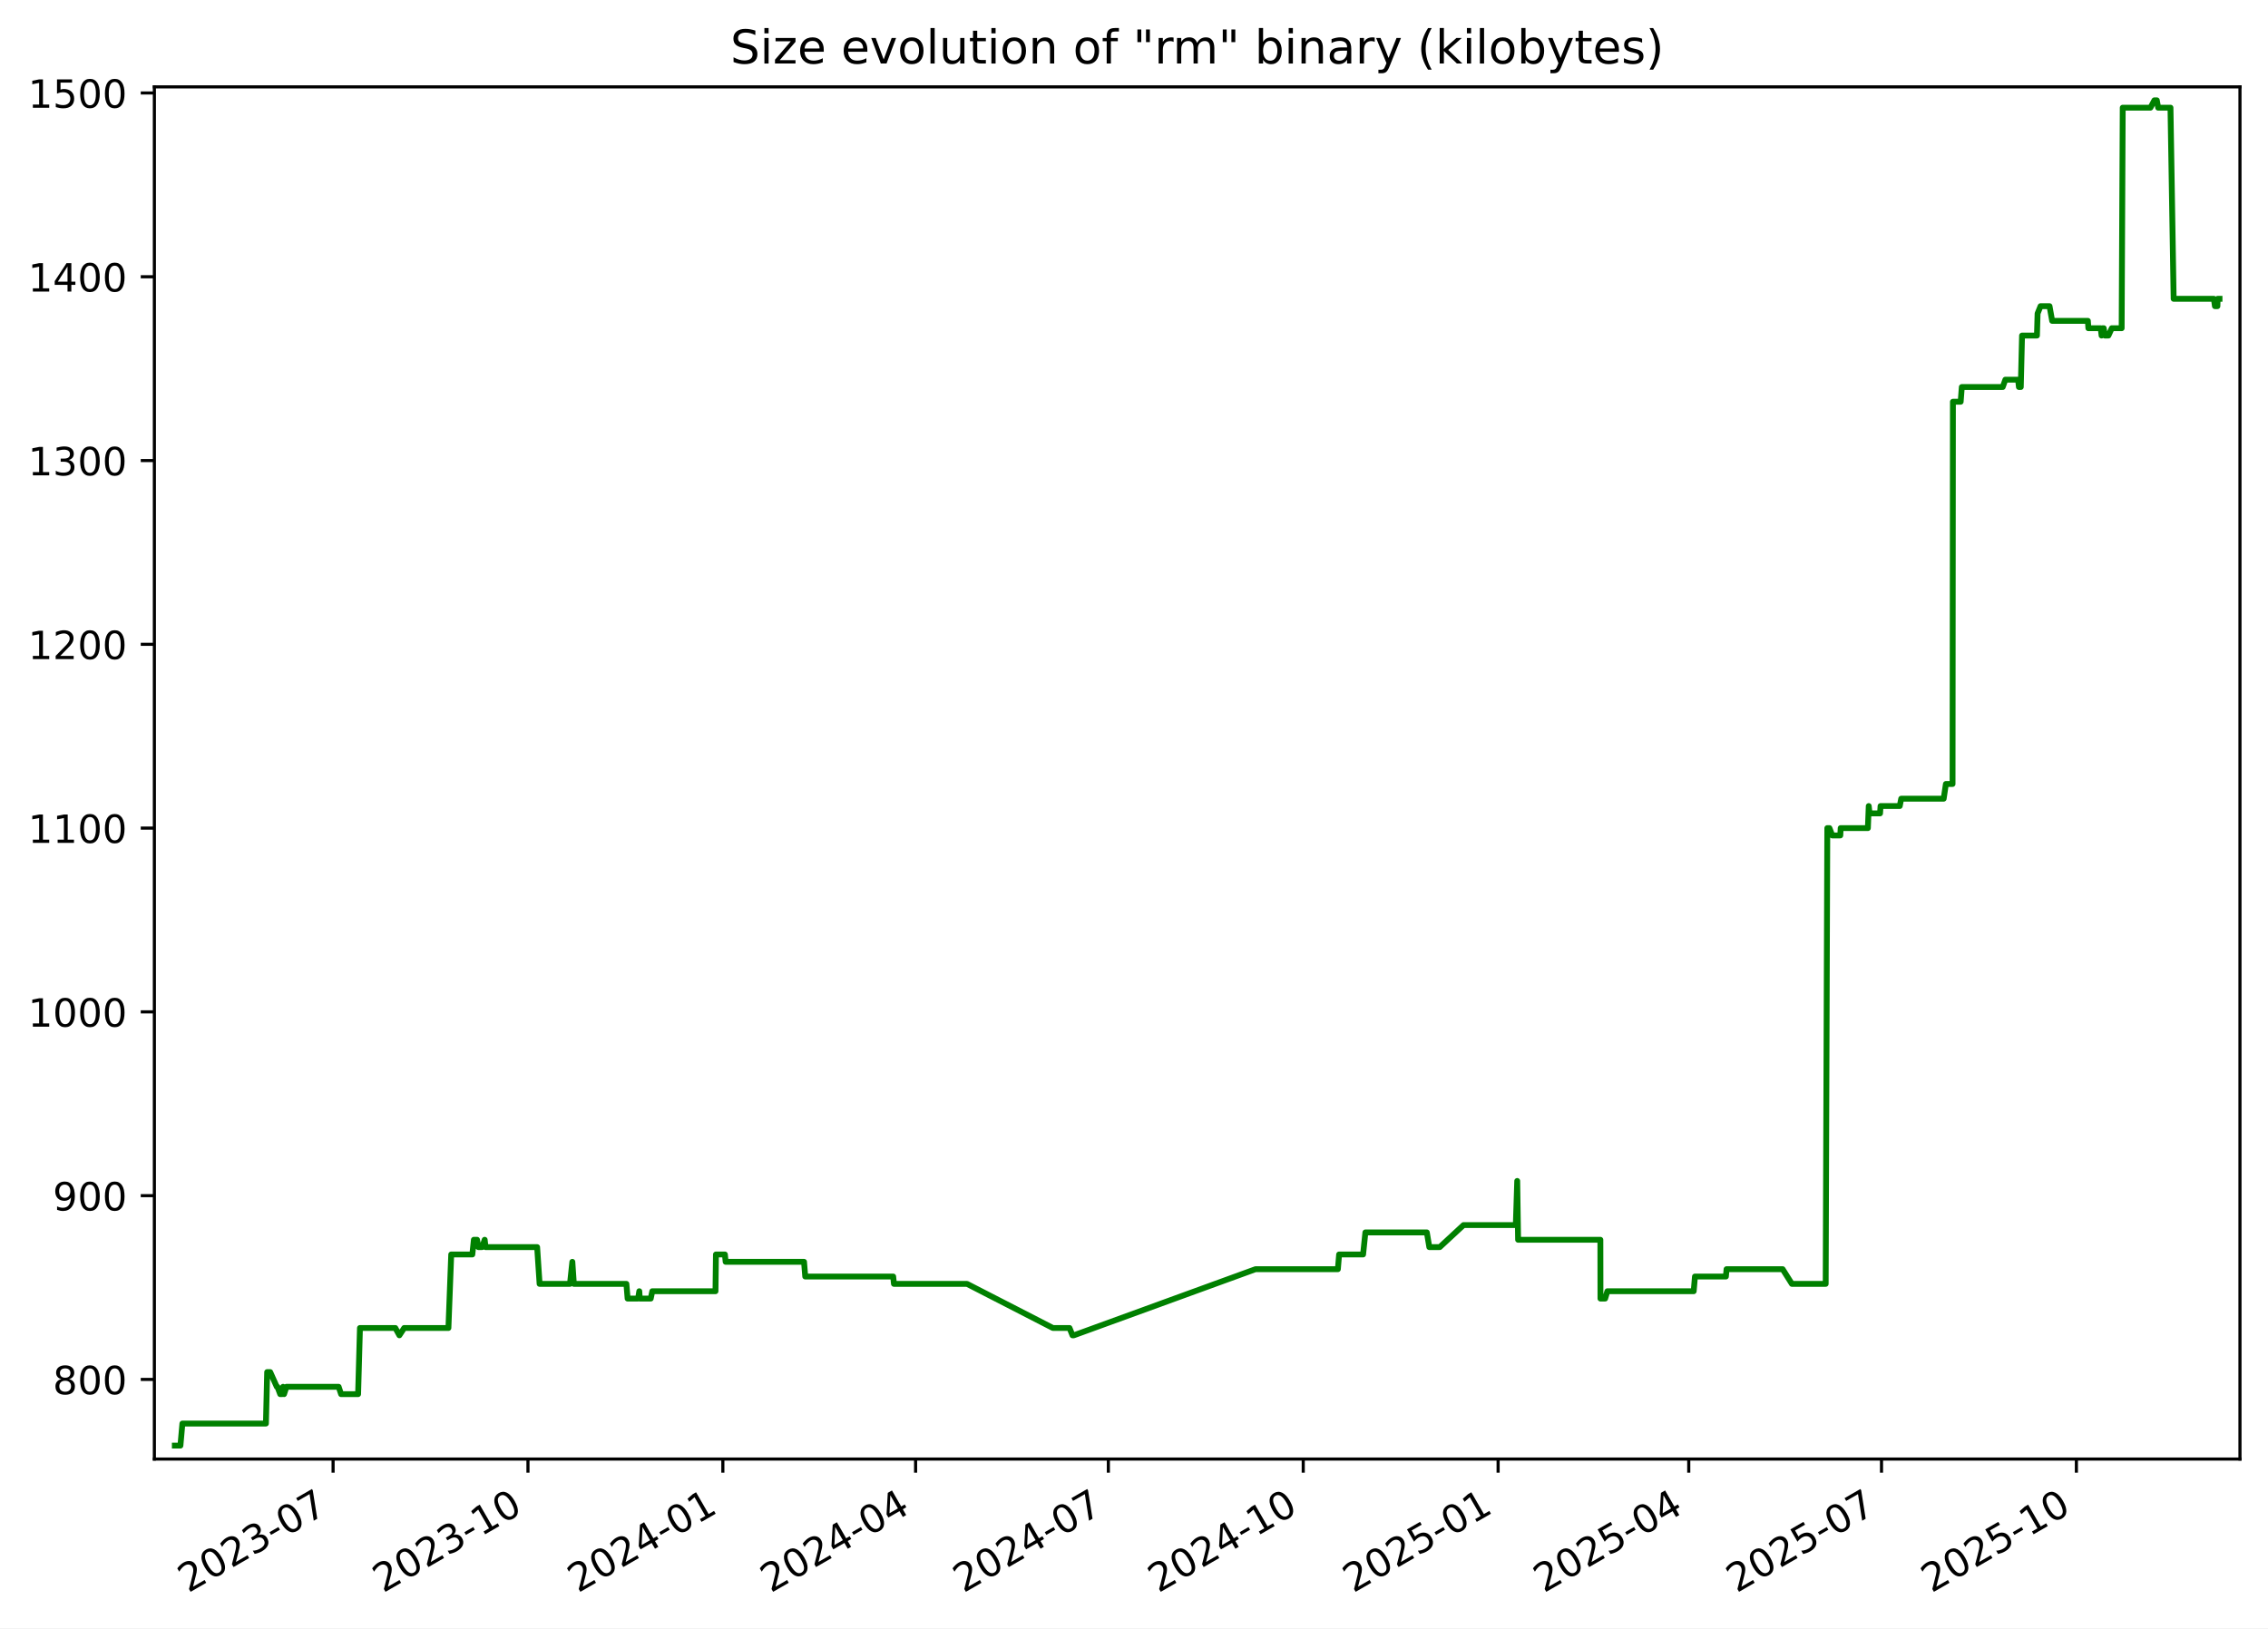
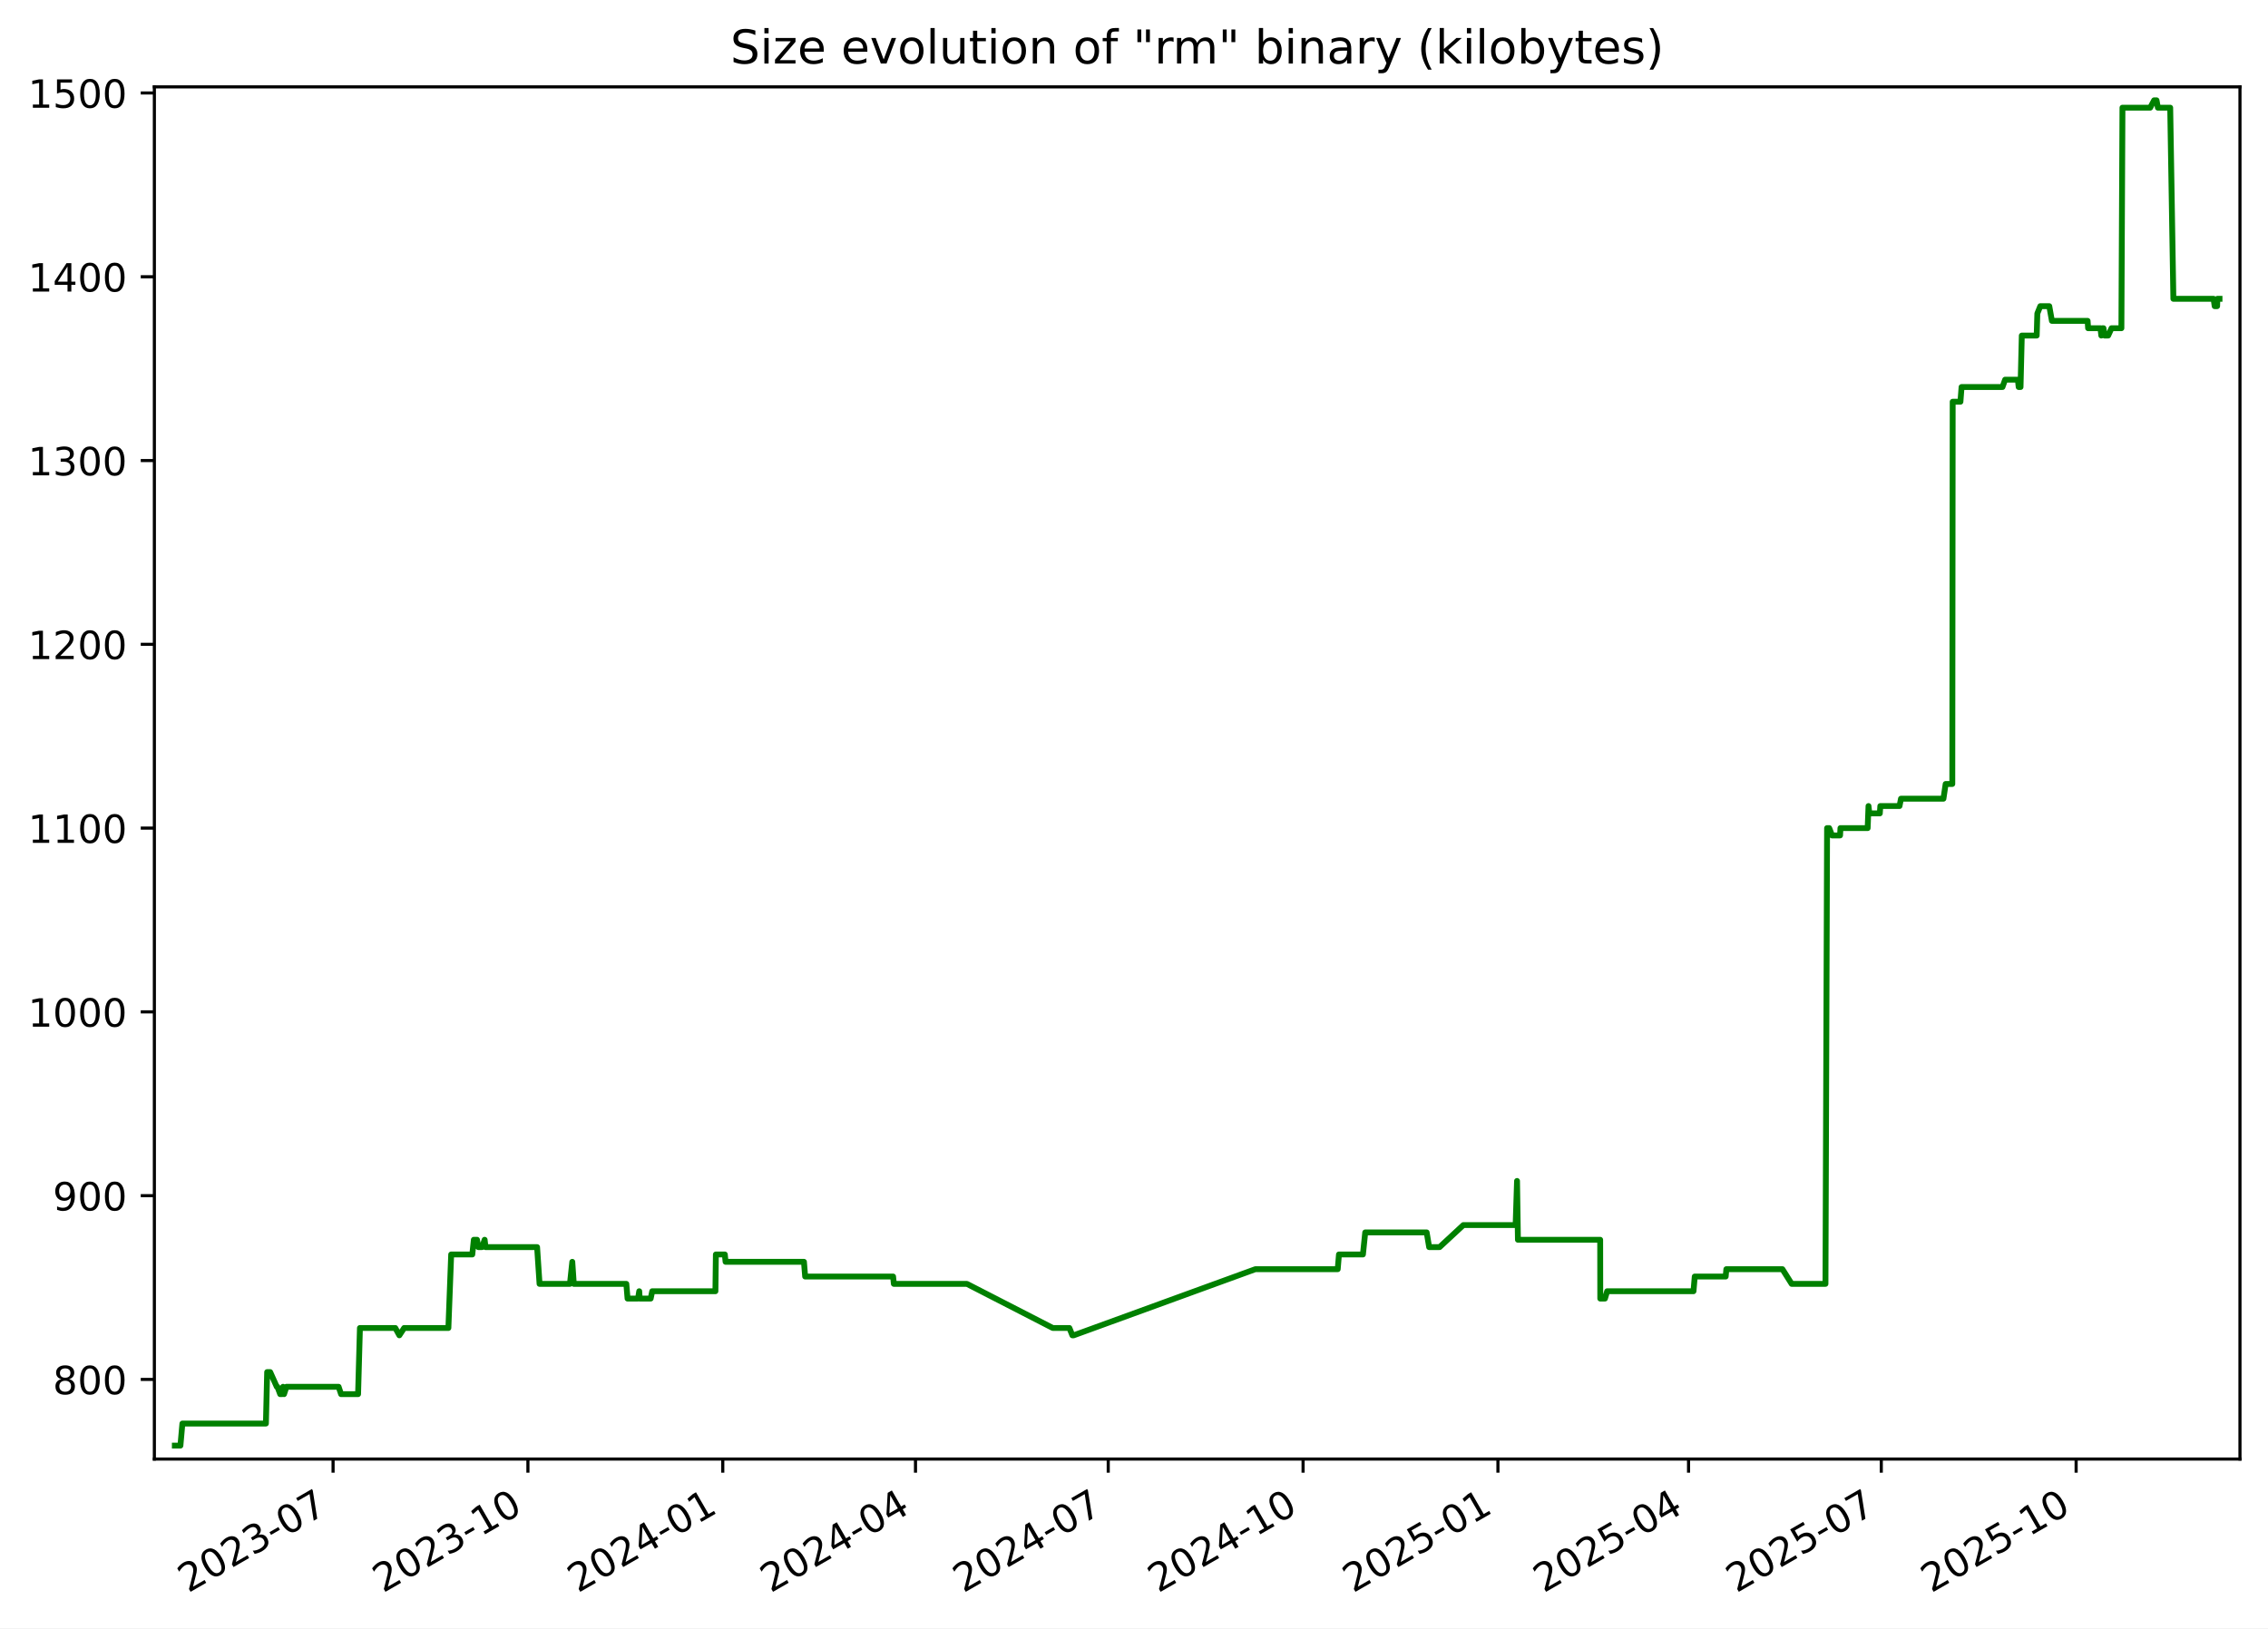
<svg xmlns="http://www.w3.org/2000/svg" xmlns:xlink="http://www.w3.org/1999/xlink" width="582.53pt" height="418.303pt" viewBox="0 0 582.53 418.303" version="1.1">
  <defs>
    <style type="text/css">*{stroke-linejoin: round; stroke-linecap: butt}</style>
  </defs>
  <g id="figure_1">
    <g id="patch_1">
      <path d="M -0 418.303  L 582.53 418.303  L 582.53 0  L -0 0  z " style="fill: #ffffff" />
    </g>
    <g id="axes_1">
      <g id="patch_2">
        <path d="M 39.65 374.83  L 575.33 374.83  L 575.33 22.318  L 39.65 22.318  z " style="fill: #ffffff" />
      </g>
      <g id="matplotlib.axis_1">
        <g id="xtick_1">
          <g id="line2d_1">
            <defs>
-               <path id="ma7aeedb7ee" d="M 0 0  L 0 3.5  " style="stroke: #000000; stroke-width: 0.8" />
+               <path id="m5ffab08454" d="M 0 0  L 0 3.5  " style="stroke: #000000; stroke-width: 0.8" />
            </defs>
            <g>
-               <use xlink:href="#ma7aeedb7ee" x="85.554" y="374.83" style="stroke: #000000; stroke-width: 0.8" />
+               <use xlink:href="#m5ffab08454" x="85.549" y="374.83" style="stroke: #000000; stroke-width: 0.8" />
            </g>
          </g>
          <g id="text_1">
-             <g transform="translate(48.3293 409.302) rotate(-30) scale(0.1 -0.1)">
+             <g transform="translate(48.32377 409.302) rotate(-30) scale(0.1 -0.1)">
              <defs>
                <path id="DejaVuSans-32" d="M 1228 531  L 3431 531  L 3431 0  L 469 0  L 469 531  Q 828 903 1448 1529  Q 2069 2156 2228 2338  Q 2531 2678 2651 2914  Q 2772 3150 2772 3378  Q 2772 3750 2511 3984  Q 2250 4219 1831 4219  Q 1534 4219 1204 4116  Q 875 4013 500 3803  L 500 4441  Q 881 4594 1212 4672  Q 1544 4750 1819 4750  Q 2544 4750 2975 4387  Q 3406 4025 3406 3419  Q 3406 3131 3298 2873  Q 3191 2616 2906 2266  Q 2828 2175 2409 1742  Q 1991 1309 1228 531  z " transform="scale(0.015625)" />
                <path id="DejaVuSans-30" d="M 2034 4250  Q 1547 4250 1301 3770  Q 1056 3291 1056 2328  Q 1056 1369 1301 889  Q 1547 409 2034 409  Q 2525 409 2770 889  Q 3016 1369 3016 2328  Q 3016 3291 2770 3770  Q 2525 4250 2034 4250  z M 2034 4750  Q 2819 4750 3233 4129  Q 3647 3509 3647 2328  Q 3647 1150 3233 529  Q 2819 -91 2034 -91  Q 1250 -91 836 529  Q 422 1150 422 2328  Q 422 3509 836 4129  Q 1250 4750 2034 4750  z " transform="scale(0.015625)" />
                <path id="DejaVuSans-33" d="M 2597 2516  Q 3050 2419 3304 2112  Q 3559 1806 3559 1356  Q 3559 666 3084 287  Q 2609 -91 1734 -91  Q 1441 -91 1130 -33  Q 819 25 488 141  L 488 750  Q 750 597 1062 519  Q 1375 441 1716 441  Q 2309 441 2620 675  Q 2931 909 2931 1356  Q 2931 1769 2642 2001  Q 2353 2234 1838 2234  L 1294 2234  L 1294 2753  L 1863 2753  Q 2328 2753 2575 2939  Q 2822 3125 2822 3475  Q 2822 3834 2567 4026  Q 2313 4219 1838 4219  Q 1578 4219 1281 4162  Q 984 4106 628 3988  L 628 4550  Q 988 4650 1302 4700  Q 1616 4750 1894 4750  Q 2613 4750 3031 4423  Q 3450 4097 3450 3541  Q 3450 3153 3228 2886  Q 3006 2619 2597 2516  z " transform="scale(0.015625)" />
                <path id="DejaVuSans-2d" d="M 313 2009  L 1997 2009  L 1997 1497  L 313 1497  L 313 2009  z " transform="scale(0.015625)" />
                <path id="DejaVuSans-37" d="M 525 4666  L 3525 4666  L 3525 4397  L 1831 0  L 1172 0  L 2766 4134  L 525 4134  L 525 4666  z " transform="scale(0.015625)" />
              </defs>
              <use xlink:href="#DejaVuSans-32" />
              <use xlink:href="#DejaVuSans-30" x="63.623" />
              <use xlink:href="#DejaVuSans-32" x="127.246" />
              <use xlink:href="#DejaVuSans-33" x="190.869" />
              <use xlink:href="#DejaVuSans-2d" x="254.492" />
              <use xlink:href="#DejaVuSans-30" x="290.576" />
              <use xlink:href="#DejaVuSans-37" x="354.199" />
            </g>
          </g>
        </g>
        <g id="xtick_2">
          <g id="line2d_2">
            <g>
-               <use xlink:href="#ma7aeedb7ee" x="135.607" y="374.83" style="stroke: #000000; stroke-width: 0.8" />
+               <use xlink:href="#m5ffab08454" x="135.595" y="374.83" style="stroke: #000000; stroke-width: 0.8" />
            </g>
          </g>
          <g id="text_2">
-             <g transform="translate(98.38266 409.302) rotate(-30) scale(0.1 -0.1)">
+             <g transform="translate(98.37034 409.302) rotate(-30) scale(0.1 -0.1)">
              <defs>
                <path id="DejaVuSans-31" d="M 794 531  L 1825 531  L 1825 4091  L 703 3866  L 703 4441  L 1819 4666  L 2450 4666  L 2450 531  L 3481 531  L 3481 0  L 794 0  L 794 531  z " transform="scale(0.015625)" />
              </defs>
              <use xlink:href="#DejaVuSans-32" />
              <use xlink:href="#DejaVuSans-30" x="63.623" />
              <use xlink:href="#DejaVuSans-32" x="127.246" />
              <use xlink:href="#DejaVuSans-33" x="190.869" />
              <use xlink:href="#DejaVuSans-2d" x="254.492" />
              <use xlink:href="#DejaVuSans-31" x="290.576" />
              <use xlink:href="#DejaVuSans-30" x="354.199" />
            </g>
          </g>
        </g>
        <g id="xtick_3">
          <g id="line2d_3">
            <g>
-               <use xlink:href="#ma7aeedb7ee" x="185.661" y="374.83" style="stroke: #000000; stroke-width: 0.8" />
+               <use xlink:href="#m5ffab08454" x="185.642" y="374.83" style="stroke: #000000; stroke-width: 0.8" />
            </g>
          </g>
          <g id="text_3">
-             <g transform="translate(148.436 409.302) rotate(-30) scale(0.1 -0.1)">
+             <g transform="translate(148.4169 409.302) rotate(-30) scale(0.1 -0.1)">
              <defs>
                <path id="DejaVuSans-34" d="M 2419 4116  L 825 1625  L 2419 1625  L 2419 4116  z M 2253 4666  L 3047 4666  L 3047 1625  L 3713 1625  L 3713 1100  L 3047 1100  L 3047 0  L 2419 0  L 2419 1100  L 313 1100  L 313 1709  L 2253 4666  z " transform="scale(0.015625)" />
              </defs>
              <use xlink:href="#DejaVuSans-32" />
              <use xlink:href="#DejaVuSans-30" x="63.623" />
              <use xlink:href="#DejaVuSans-32" x="127.246" />
              <use xlink:href="#DejaVuSans-34" x="190.869" />
              <use xlink:href="#DejaVuSans-2d" x="254.492" />
              <use xlink:href="#DejaVuSans-30" x="290.576" />
              <use xlink:href="#DejaVuSans-31" x="354.199" />
            </g>
          </g>
        </g>
        <g id="xtick_4">
          <g id="line2d_4">
            <g>
-               <use xlink:href="#ma7aeedb7ee" x="235.17" y="374.83" style="stroke: #000000; stroke-width: 0.8" />
+               <use xlink:href="#m5ffab08454" x="235.144" y="374.83" style="stroke: #000000; stroke-width: 0.8" />
            </g>
          </g>
          <g id="text_4">
-             <g transform="translate(197.9453 409.302) rotate(-30) scale(0.1 -0.1)">
+             <g transform="translate(197.9195 409.302) rotate(-30) scale(0.1 -0.1)">
              <use xlink:href="#DejaVuSans-32" />
              <use xlink:href="#DejaVuSans-30" x="63.623" />
              <use xlink:href="#DejaVuSans-32" x="127.246" />
              <use xlink:href="#DejaVuSans-34" x="190.869" />
              <use xlink:href="#DejaVuSans-2d" x="254.492" />
              <use xlink:href="#DejaVuSans-30" x="290.576" />
              <use xlink:href="#DejaVuSans-34" x="354.199" />
            </g>
          </g>
        </g>
        <g id="xtick_5">
          <g id="line2d_5">
            <g>
-               <use xlink:href="#ma7aeedb7ee" x="284.679" y="374.83" style="stroke: #000000; stroke-width: 0.8" />
+               <use xlink:href="#m5ffab08454" x="284.647" y="374.83" style="stroke: #000000; stroke-width: 0.8" />
            </g>
          </g>
          <g id="text_5">
-             <g transform="translate(247.4546 409.302) rotate(-30) scale(0.1 -0.1)">
+             <g transform="translate(247.4221 409.302) rotate(-30) scale(0.1 -0.1)">
              <use xlink:href="#DejaVuSans-32" />
              <use xlink:href="#DejaVuSans-30" x="63.623" />
              <use xlink:href="#DejaVuSans-32" x="127.246" />
              <use xlink:href="#DejaVuSans-34" x="190.869" />
              <use xlink:href="#DejaVuSans-2d" x="254.492" />
              <use xlink:href="#DejaVuSans-30" x="290.576" />
              <use xlink:href="#DejaVuSans-37" x="354.199" />
            </g>
          </g>
        </g>
        <g id="xtick_6">
          <g id="line2d_6">
            <g>
-               <use xlink:href="#ma7aeedb7ee" x="334.733" y="374.83" style="stroke: #000000; stroke-width: 0.8" />
+               <use xlink:href="#m5ffab08454" x="334.693" y="374.83" style="stroke: #000000; stroke-width: 0.8" />
            </g>
          </g>
          <g id="text_6">
-             <g transform="translate(297.508 409.302) rotate(-30) scale(0.1 -0.1)">
+             <g transform="translate(297.4686 409.302) rotate(-30) scale(0.1 -0.1)">
              <use xlink:href="#DejaVuSans-32" />
              <use xlink:href="#DejaVuSans-30" x="63.623" />
              <use xlink:href="#DejaVuSans-32" x="127.246" />
              <use xlink:href="#DejaVuSans-34" x="190.869" />
              <use xlink:href="#DejaVuSans-2d" x="254.492" />
              <use xlink:href="#DejaVuSans-31" x="290.576" />
              <use xlink:href="#DejaVuSans-30" x="354.199" />
            </g>
          </g>
        </g>
        <g id="xtick_7">
          <g id="line2d_7">
            <g>
-               <use xlink:href="#ma7aeedb7ee" x="384.786" y="374.83" style="stroke: #000000; stroke-width: 0.8" />
+               <use xlink:href="#m5ffab08454" x="384.74" y="374.83" style="stroke: #000000; stroke-width: 0.8" />
            </g>
          </g>
          <g id="text_7">
-             <g transform="translate(347.5614 409.302) rotate(-30) scale(0.1 -0.1)">
+             <g transform="translate(347.5152 409.302) rotate(-30) scale(0.1 -0.1)">
              <defs>
                <path id="DejaVuSans-35" d="M 691 4666  L 3169 4666  L 3169 4134  L 1269 4134  L 1269 2991  Q 1406 3038 1543 3061  Q 1681 3084 1819 3084  Q 2600 3084 3056 2656  Q 3513 2228 3513 1497  Q 3513 744 3044 326  Q 2575 -91 1722 -91  Q 1428 -91 1123 -41  Q 819 9 494 109  L 494 744  Q 775 591 1075 516  Q 1375 441 1709 441  Q 2250 441 2565 725  Q 2881 1009 2881 1497  Q 2881 1984 2565 2268  Q 2250 2553 1709 2553  Q 1456 2553 1204 2497  Q 953 2441 691 2322  L 691 4666  z " transform="scale(0.015625)" />
              </defs>
              <use xlink:href="#DejaVuSans-32" />
              <use xlink:href="#DejaVuSans-30" x="63.623" />
              <use xlink:href="#DejaVuSans-32" x="127.246" />
              <use xlink:href="#DejaVuSans-35" x="190.869" />
              <use xlink:href="#DejaVuSans-2d" x="254.492" />
              <use xlink:href="#DejaVuSans-30" x="290.576" />
              <use xlink:href="#DejaVuSans-31" x="354.199" />
            </g>
          </g>
        </g>
        <g id="xtick_8">
          <g id="line2d_8">
            <g>
-               <use xlink:href="#ma7aeedb7ee" x="433.751" y="374.83" style="stroke: #000000; stroke-width: 0.8" />
+               <use xlink:href="#m5ffab08454" x="433.699" y="374.83" style="stroke: #000000; stroke-width: 0.8" />
            </g>
          </g>
          <g id="text_8">
-             <g transform="translate(396.5266 409.302) rotate(-30) scale(0.1 -0.1)">
+             <g transform="translate(396.4738 409.302) rotate(-30) scale(0.1 -0.1)">
              <use xlink:href="#DejaVuSans-32" />
              <use xlink:href="#DejaVuSans-30" x="63.623" />
              <use xlink:href="#DejaVuSans-32" x="127.246" />
              <use xlink:href="#DejaVuSans-35" x="190.869" />
              <use xlink:href="#DejaVuSans-2d" x="254.492" />
              <use xlink:href="#DejaVuSans-30" x="290.576" />
              <use xlink:href="#DejaVuSans-34" x="354.199" />
            </g>
          </g>
        </g>
        <g id="xtick_9">
          <g id="line2d_9">
            <g>
-               <use xlink:href="#ma7aeedb7ee" x="483.261" y="374.83" style="stroke: #000000; stroke-width: 0.8" />
+               <use xlink:href="#m5ffab08454" x="483.201" y="374.83" style="stroke: #000000; stroke-width: 0.8" />
            </g>
          </g>
          <g id="text_9">
-             <g transform="translate(446.0359 409.302) rotate(-30) scale(0.1 -0.1)">
+             <g transform="translate(445.9764 409.302) rotate(-30) scale(0.1 -0.1)">
              <use xlink:href="#DejaVuSans-32" />
              <use xlink:href="#DejaVuSans-30" x="63.623" />
              <use xlink:href="#DejaVuSans-32" x="127.246" />
              <use xlink:href="#DejaVuSans-35" x="190.869" />
              <use xlink:href="#DejaVuSans-2d" x="254.492" />
              <use xlink:href="#DejaVuSans-30" x="290.576" />
              <use xlink:href="#DejaVuSans-37" x="354.199" />
            </g>
          </g>
        </g>
        <g id="xtick_10">
          <g id="line2d_10">
            <g>
-               <use xlink:href="#ma7aeedb7ee" x="533.314" y="374.83" style="stroke: #000000; stroke-width: 0.8" />
+               <use xlink:href="#m5ffab08454" x="533.248" y="374.83" style="stroke: #000000; stroke-width: 0.8" />
            </g>
          </g>
          <g id="text_10">
-             <g transform="translate(496.0893 409.302) rotate(-30) scale(0.1 -0.1)">
+             <g transform="translate(496.023 409.302) rotate(-30) scale(0.1 -0.1)">
              <use xlink:href="#DejaVuSans-32" />
              <use xlink:href="#DejaVuSans-30" x="63.623" />
              <use xlink:href="#DejaVuSans-32" x="127.246" />
              <use xlink:href="#DejaVuSans-35" x="190.869" />
              <use xlink:href="#DejaVuSans-2d" x="254.492" />
              <use xlink:href="#DejaVuSans-31" x="290.576" />
              <use xlink:href="#DejaVuSans-30" x="354.199" />
            </g>
          </g>
        </g>
      </g>
      <g id="matplotlib.axis_2">
        <g id="ytick_1">
          <g id="line2d_11">
            <defs>
-               <path id="m1d6349fa4c" d="M 0 0  L -3.5 0  " style="stroke: #000000; stroke-width: 0.8" />
+               <path id="mc781e8002e" d="M 0 0  L -3.5 0  " style="stroke: #000000; stroke-width: 0.8" />
            </defs>
            <g>
-               <use xlink:href="#m1d6349fa4c" x="39.65" y="354.377" style="stroke: #000000; stroke-width: 0.8" />
+               <use xlink:href="#mc781e8002e" x="39.65" y="354.377" style="stroke: #000000; stroke-width: 0.8" />
            </g>
          </g>
          <g id="text_11">
            <g transform="translate(13.5625 358.1766) scale(0.1 -0.1)">
              <defs>
                <path id="DejaVuSans-38" d="M 2034 2216  Q 1584 2216 1326 1975  Q 1069 1734 1069 1313  Q 1069 891 1326 650  Q 1584 409 2034 409  Q 2484 409 2743 651  Q 3003 894 3003 1313  Q 3003 1734 2745 1975  Q 2488 2216 2034 2216  z M 1403 2484  Q 997 2584 770 2862  Q 544 3141 544 3541  Q 544 4100 942 4425  Q 1341 4750 2034 4750  Q 2731 4750 3128 4425  Q 3525 4100 3525 3541  Q 3525 3141 3298 2862  Q 3072 2584 2669 2484  Q 3125 2378 3379 2068  Q 3634 1759 3634 1313  Q 3634 634 3220 271  Q 2806 -91 2034 -91  Q 1263 -91 848 271  Q 434 634 434 1313  Q 434 1759 690 2068  Q 947 2378 1403 2484  z M 1172 3481  Q 1172 3119 1398 2916  Q 1625 2713 2034 2713  Q 2441 2713 2670 2916  Q 2900 3119 2900 3481  Q 2900 3844 2670 4047  Q 2441 4250 2034 4250  Q 1625 4250 1398 4047  Q 1172 3844 1172 3481  z " transform="scale(0.015625)" />
              </defs>
              <use xlink:href="#DejaVuSans-38" />
              <use xlink:href="#DejaVuSans-30" x="63.623" />
              <use xlink:href="#DejaVuSans-30" x="127.246" />
            </g>
          </g>
        </g>
        <g id="ytick_2">
          <g id="line2d_12">
            <g>
-               <use xlink:href="#m1d6349fa4c" x="39.65" y="307.164" style="stroke: #000000; stroke-width: 0.8" />
+               <use xlink:href="#mc781e8002e" x="39.65" y="307.164" style="stroke: #000000; stroke-width: 0.8" />
            </g>
          </g>
          <g id="text_12">
            <g transform="translate(13.5625 310.9635) scale(0.1 -0.1)">
              <defs>
                <path id="DejaVuSans-39" d="M 703 97  L 703 672  Q 941 559 1184 500  Q 1428 441 1663 441  Q 2288 441 2617 861  Q 2947 1281 2994 2138  Q 2813 1869 2534 1725  Q 2256 1581 1919 1581  Q 1219 1581 811 2004  Q 403 2428 403 3163  Q 403 3881 828 4315  Q 1253 4750 1959 4750  Q 2769 4750 3195 4129  Q 3622 3509 3622 2328  Q 3622 1225 3098 567  Q 2575 -91 1691 -91  Q 1453 -91 1209 -44  Q 966 3 703 97  z M 1959 2075  Q 2384 2075 2632 2365  Q 2881 2656 2881 3163  Q 2881 3666 2632 3958  Q 2384 4250 1959 4250  Q 1534 4250 1286 3958  Q 1038 3666 1038 3163  Q 1038 2656 1286 2365  Q 1534 2075 1959 2075  z " transform="scale(0.015625)" />
              </defs>
              <use xlink:href="#DejaVuSans-39" />
              <use xlink:href="#DejaVuSans-30" x="63.623" />
              <use xlink:href="#DejaVuSans-30" x="127.246" />
            </g>
          </g>
        </g>
        <g id="ytick_3">
          <g id="line2d_13">
            <g>
-               <use xlink:href="#m1d6349fa4c" x="39.65" y="259.951" style="stroke: #000000; stroke-width: 0.8" />
+               <use xlink:href="#mc781e8002e" x="39.65" y="259.951" style="stroke: #000000; stroke-width: 0.8" />
            </g>
          </g>
          <g id="text_13">
            <g transform="translate(7.2 263.7504) scale(0.1 -0.1)">
              <use xlink:href="#DejaVuSans-31" />
              <use xlink:href="#DejaVuSans-30" x="63.623" />
              <use xlink:href="#DejaVuSans-30" x="127.246" />
              <use xlink:href="#DejaVuSans-30" x="190.869" />
            </g>
          </g>
        </g>
        <g id="ytick_4">
          <g id="line2d_14">
            <g>
-               <use xlink:href="#m1d6349fa4c" x="39.65" y="212.738" style="stroke: #000000; stroke-width: 0.8" />
+               <use xlink:href="#mc781e8002e" x="39.65" y="212.738" style="stroke: #000000; stroke-width: 0.8" />
            </g>
          </g>
          <g id="text_14">
            <g transform="translate(7.2 216.5373) scale(0.1 -0.1)">
              <use xlink:href="#DejaVuSans-31" />
              <use xlink:href="#DejaVuSans-31" x="63.623" />
              <use xlink:href="#DejaVuSans-30" x="127.246" />
              <use xlink:href="#DejaVuSans-30" x="190.869" />
            </g>
          </g>
        </g>
        <g id="ytick_5">
          <g id="line2d_15">
            <g>
-               <use xlink:href="#m1d6349fa4c" x="39.65" y="165.525" style="stroke: #000000; stroke-width: 0.8" />
+               <use xlink:href="#mc781e8002e" x="39.65" y="165.525" style="stroke: #000000; stroke-width: 0.8" />
            </g>
          </g>
          <g id="text_15">
            <g transform="translate(7.2 169.3242) scale(0.1 -0.1)">
              <use xlink:href="#DejaVuSans-31" />
              <use xlink:href="#DejaVuSans-32" x="63.623" />
              <use xlink:href="#DejaVuSans-30" x="127.246" />
              <use xlink:href="#DejaVuSans-30" x="190.869" />
            </g>
          </g>
        </g>
        <g id="ytick_6">
          <g id="line2d_16">
            <g>
-               <use xlink:href="#m1d6349fa4c" x="39.65" y="118.312" style="stroke: #000000; stroke-width: 0.8" />
+               <use xlink:href="#mc781e8002e" x="39.65" y="118.312" style="stroke: #000000; stroke-width: 0.8" />
            </g>
          </g>
          <g id="text_16">
            <g transform="translate(7.2 122.111) scale(0.1 -0.1)">
              <use xlink:href="#DejaVuSans-31" />
              <use xlink:href="#DejaVuSans-33" x="63.623" />
              <use xlink:href="#DejaVuSans-30" x="127.246" />
              <use xlink:href="#DejaVuSans-30" x="190.869" />
            </g>
          </g>
        </g>
        <g id="ytick_7">
          <g id="line2d_17">
            <g>
-               <use xlink:href="#m1d6349fa4c" x="39.65" y="71.099" style="stroke: #000000; stroke-width: 0.8" />
+               <use xlink:href="#mc781e8002e" x="39.65" y="71.099" style="stroke: #000000; stroke-width: 0.8" />
            </g>
          </g>
          <g id="text_17">
            <g transform="translate(7.2 74.89793) scale(0.1 -0.1)">
              <use xlink:href="#DejaVuSans-31" />
              <use xlink:href="#DejaVuSans-34" x="63.623" />
              <use xlink:href="#DejaVuSans-30" x="127.246" />
              <use xlink:href="#DejaVuSans-30" x="190.869" />
            </g>
          </g>
        </g>
        <g id="ytick_8">
          <g id="line2d_18">
            <g>
-               <use xlink:href="#m1d6349fa4c" x="39.65" y="23.886" style="stroke: #000000; stroke-width: 0.8" />
+               <use xlink:href="#mc781e8002e" x="39.65" y="23.886" style="stroke: #000000; stroke-width: 0.8" />
            </g>
          </g>
          <g id="text_18">
            <g transform="translate(7.2 27.68482) scale(0.1 -0.1)">
              <use xlink:href="#DejaVuSans-31" />
              <use xlink:href="#DejaVuSans-35" x="63.623" />
              <use xlink:href="#DejaVuSans-30" x="127.246" />
              <use xlink:href="#DejaVuSans-30" x="190.869" />
            </g>
          </g>
        </g>
      </g>
      <g id="line2d_19">
-         <path d="M 44.902 371.374  L 46.342 371.374  L 46.846 365.709  L 68.304 365.709  L 68.622 352.489  L 69.4 352.489  L 71.095 356.266  L 71.262 356.266  L 71.969 358.154  L 72.453 358.154  L 72.708 356.266  L 72.957 358.154  L 73.573 356.266  L 86.98 356.266  L 87.611 358.154  L 91.979 358.154  L 92.453 341.158  L 101.538 341.158  L 102.581 343.046  L 103.815 341.158  L 115.177 341.158  L 115.894 322.272  L 121.315 322.272  L 121.715 318.495  L 122.531 318.495  L 122.871 320.384  L 123.824 320.384  L 124.49 318.495  L 124.714 320.384  L 137.963 320.384  L 138.594 329.827  L 146.402 329.827  L 147.005 324.161  L 147.392 329.827  L 160.889 329.827  L 161.2 333.604  L 163.894 333.604  L 164.2 331.715  L 164.32 333.604  L 167.141 333.604  L 167.537 331.715  L 183.773 331.715  L 183.89 322.272  L 186.191 322.272  L 186.38 324.161  L 206.517 324.161  L 206.823 327.938  L 229.414 327.938  L 229.607 329.827  L 248.38 329.827  L 270.431 341.158  L 274.699 341.158  L 275.465 343.046  L 275.797 343.046  L 322.483 326.05  L 343.632 326.05  L 343.948 322.272  L 350.107 322.272  L 350.695 316.607  L 366.48 316.607  L 367.118 320.384  L 369.797 320.384  L 375.908 314.718  L 389.332 314.718  L 389.695 303.387  L 389.923 318.495  L 411.052 318.495  L 411.074 333.604  L 412.276 333.604  L 412.848 331.715  L 435.024 331.715  L 435.344 327.938  L 443.295 327.938  L 443.461 326.05  L 457.866 326.05  L 460.243 329.827  L 468.925 329.827  L 469.338 212.738  L 469.888 212.738  L 470.614 214.627  L 472.673 214.627  L 472.772 212.738  L 479.763 212.738  L 479.982 207.072  L 480.192 208.961  L 482.887 208.961  L 483.014 207.072  L 487.946 207.072  L 488.32 205.184  L 499.232 205.184  L 499.795 201.407  L 501.507 201.407  L 501.604 103.204  L 503.596 103.204  L 503.883 99.427  L 514.394 99.427  L 515.073 97.538  L 518.349 97.538  L 518.555 99.427  L 519.034 99.427  L 519.357 86.207  L 523.185 86.207  L 523.349 80.541  L 524.109 78.653  L 526.418 78.653  L 527.093 82.43  L 536.267 82.43  L 536.394 84.318  L 539.565 84.318  L 539.785 86.207  L 540.06 84.318  L 540.343 84.318  L 540.631 86.207  L 541.541 86.207  L 542.409 84.318  L 544.943 84.318  L 545.217 27.663  L 552.337 27.663  L 553.348 25.774  L 553.975 25.774  L 554.316 27.663  L 557.483 27.663  L 558.297 76.764  L 568.631 76.764  L 568.9 78.653  L 569.536 78.653  L 569.592 76.764  L 570.078 76.764  L 570.078 76.764  " clip-path="url(#pa1981966db)" style="fill: none; stroke: #008000; stroke-width: 1.5; stroke-linecap: square" />
+         <path d="M 44.902 371.374  L 46.342 371.374  L 46.846 365.709  L 68.3 365.709  L 68.619 352.489  L 69.396 352.489  L 71.092 356.266  L 71.258 356.266  L 71.965 358.154  L 72.449 358.154  L 72.704 356.266  L 72.953 358.154  L 73.569 356.266  L 86.974 356.266  L 87.605 358.154  L 91.973 358.154  L 92.447 341.158  L 101.53 341.158  L 102.573 343.046  L 103.807 341.158  L 115.168 341.158  L 115.884 322.272  L 121.305 322.272  L 121.704 318.495  L 122.521 318.495  L 122.861 320.384  L 123.813 320.384  L 124.479 318.495  L 124.703 320.384  L 137.951 320.384  L 138.582 329.827  L 146.388 329.827  L 146.991 324.161  L 147.378 329.827  L 160.873 329.827  L 161.185 333.604  L 163.878 333.604  L 164.184 331.715  L 164.304 333.604  L 167.125 333.604  L 167.52 331.715  L 183.754 331.715  L 183.871 322.272  L 186.172 322.272  L 186.36 324.161  L 206.496 324.161  L 206.801 327.938  L 229.389 327.938  L 229.582 329.827  L 248.353 329.827  L 270.401 341.158  L 274.668 341.158  L 275.434 343.046  L 275.765 343.046  L 322.446 326.05  L 343.591 326.05  L 343.908 322.272  L 350.066 322.272  L 350.654 316.607  L 366.436 316.607  L 367.075 320.384  L 369.753 320.384  L 375.863 314.718  L 389.285 314.718  L 389.648 303.387  L 389.876 318.495  L 411.002 318.495  L 411.024 333.604  L 412.227 333.604  L 412.798 331.715  L 434.971 331.715  L 435.291 327.938  L 443.241 327.938  L 443.407 326.05  L 457.81 326.05  L 460.187 329.827  L 468.868 329.827  L 469.281 212.738  L 469.83 212.738  L 470.556 214.627  L 472.615 214.627  L 472.714 212.738  L 479.704 212.738  L 479.923 207.072  L 480.133 208.961  L 482.827 208.961  L 482.955 207.072  L 487.886 207.072  L 488.26 205.184  L 499.17 205.184  L 499.733 201.407  L 501.445 201.407  L 501.542 103.204  L 503.534 103.204  L 503.821 99.427  L 514.33 99.427  L 515.009 97.538  L 518.284 97.538  L 518.49 99.427  L 518.969 99.427  L 519.293 86.207  L 523.12 86.207  L 523.284 80.541  L 524.044 78.653  L 526.352 78.653  L 527.027 82.43  L 536.2 82.43  L 536.327 84.318  L 539.498 84.318  L 539.717 86.207  L 539.992 84.318  L 540.275 84.318  L 540.564 86.207  L 541.474 86.207  L 542.341 84.318  L 544.876 84.318  L 545.149 27.663  L 552.268 27.663  L 553.279 25.774  L 553.905 25.774  L 554.247 27.663  L 557.413 27.663  L 558.227 76.764  L 568.56 76.764  L 568.829 78.653  L 569.465 78.653  L 569.521 76.764  L 570.078 76.764  L 570.078 76.764  " clip-path="url(#pcf485b93fb)" style="fill: none; stroke: #008000; stroke-width: 1.5; stroke-linecap: square" />
      </g>
      <g id="patch_3">
        <path d="M 39.65 374.83  L 39.65 22.318  " style="fill: none; stroke: #000000; stroke-width: 0.8; stroke-linejoin: miter; stroke-linecap: square" />
      </g>
      <g id="patch_4">
        <path d="M 575.33 374.83  L 575.33 22.318  " style="fill: none; stroke: #000000; stroke-width: 0.8; stroke-linejoin: miter; stroke-linecap: square" />
      </g>
      <g id="patch_5">
        <path d="M 39.65 374.83  L 575.33 374.83  " style="fill: none; stroke: #000000; stroke-width: 0.8; stroke-linejoin: miter; stroke-linecap: square" />
      </g>
      <g id="patch_6">
        <path d="M 39.65 22.318  L 575.33 22.318  " style="fill: none; stroke: #000000; stroke-width: 0.8; stroke-linejoin: miter; stroke-linecap: square" />
      </g>
      <g id="text_19">
        <g transform="translate(187.5884 16.31812) scale(0.12 -0.12)">
          <defs>
            <path id="DejaVuSans-53" d="M 3425 4513  L 3425 3897  Q 3066 4069 2747 4153  Q 2428 4238 2131 4238  Q 1616 4238 1336 4038  Q 1056 3838 1056 3469  Q 1056 3159 1242 3001  Q 1428 2844 1947 2747  L 2328 2669  Q 3034 2534 3370 2195  Q 3706 1856 3706 1288  Q 3706 609 3251 259  Q 2797 -91 1919 -91  Q 1588 -91 1214 -16  Q 841 59 441 206  L 441 856  Q 825 641 1194 531  Q 1563 422 1919 422  Q 2459 422 2753 634  Q 3047 847 3047 1241  Q 3047 1584 2836 1778  Q 2625 1972 2144 2069  L 1759 2144  Q 1053 2284 737 2584  Q 422 2884 422 3419  Q 422 4038 858 4394  Q 1294 4750 2059 4750  Q 2388 4750 2728 4690  Q 3069 4631 3425 4513  z " transform="scale(0.015625)" />
            <path id="DejaVuSans-69" d="M 603 3500  L 1178 3500  L 1178 0  L 603 0  L 603 3500  z M 603 4863  L 1178 4863  L 1178 4134  L 603 4134  L 603 4863  z " transform="scale(0.015625)" />
            <path id="DejaVuSans-7a" d="M 353 3500  L 3084 3500  L 3084 2975  L 922 459  L 3084 459  L 3084 0  L 275 0  L 275 525  L 2438 3041  L 353 3041  L 353 3500  z " transform="scale(0.015625)" />
            <path id="DejaVuSans-65" d="M 3597 1894  L 3597 1613  L 953 1613  Q 991 1019 1311 708  Q 1631 397 2203 397  Q 2534 397 2845 478  Q 3156 559 3463 722  L 3463 178  Q 3153 47 2828 -22  Q 2503 -91 2169 -91  Q 1331 -91 842 396  Q 353 884 353 1716  Q 353 2575 817 3079  Q 1281 3584 2069 3584  Q 2775 3584 3186 3129  Q 3597 2675 3597 1894  z M 3022 2063  Q 3016 2534 2758 2815  Q 2500 3097 2075 3097  Q 1594 3097 1305 2825  Q 1016 2553 972 2059  L 3022 2063  z " transform="scale(0.015625)" />
            <path id="DejaVuSans-20" transform="scale(0.015625)" />
            <path id="DejaVuSans-76" d="M 191 3500  L 800 3500  L 1894 563  L 2988 3500  L 3597 3500  L 2284 0  L 1503 0  L 191 3500  z " transform="scale(0.015625)" />
            <path id="DejaVuSans-6f" d="M 1959 3097  Q 1497 3097 1228 2736  Q 959 2375 959 1747  Q 959 1119 1226 758  Q 1494 397 1959 397  Q 2419 397 2687 759  Q 2956 1122 2956 1747  Q 2956 2369 2687 2733  Q 2419 3097 1959 3097  z M 1959 3584  Q 2709 3584 3137 3096  Q 3566 2609 3566 1747  Q 3566 888 3137 398  Q 2709 -91 1959 -91  Q 1206 -91 779 398  Q 353 888 353 1747  Q 353 2609 779 3096  Q 1206 3584 1959 3584  z " transform="scale(0.015625)" />
            <path id="DejaVuSans-6c" d="M 603 4863  L 1178 4863  L 1178 0  L 603 0  L 603 4863  z " transform="scale(0.015625)" />
            <path id="DejaVuSans-75" d="M 544 1381  L 544 3500  L 1119 3500  L 1119 1403  Q 1119 906 1312 657  Q 1506 409 1894 409  Q 2359 409 2629 706  Q 2900 1003 2900 1516  L 2900 3500  L 3475 3500  L 3475 0  L 2900 0  L 2900 538  Q 2691 219 2414 64  Q 2138 -91 1772 -91  Q 1169 -91 856 284  Q 544 659 544 1381  z M 1991 3584  L 1991 3584  z " transform="scale(0.015625)" />
            <path id="DejaVuSans-74" d="M 1172 4494  L 1172 3500  L 2356 3500  L 2356 3053  L 1172 3053  L 1172 1153  Q 1172 725 1289 603  Q 1406 481 1766 481  L 2356 481  L 2356 0  L 1766 0  Q 1100 0 847 248  Q 594 497 594 1153  L 594 3053  L 172 3053  L 172 3500  L 594 3500  L 594 4494  L 1172 4494  z " transform="scale(0.015625)" />
            <path id="DejaVuSans-6e" d="M 3513 2113  L 3513 0  L 2938 0  L 2938 2094  Q 2938 2591 2744 2837  Q 2550 3084 2163 3084  Q 1697 3084 1428 2787  Q 1159 2491 1159 1978  L 1159 0  L 581 0  L 581 3500  L 1159 3500  L 1159 2956  Q 1366 3272 1645 3428  Q 1925 3584 2291 3584  Q 2894 3584 3203 3211  Q 3513 2838 3513 2113  z " transform="scale(0.015625)" />
            <path id="DejaVuSans-66" d="M 2375 4863  L 2375 4384  L 1825 4384  Q 1516 4384 1395 4259  Q 1275 4134 1275 3809  L 1275 3500  L 2222 3500  L 2222 3053  L 1275 3053  L 1275 0  L 697 0  L 697 3053  L 147 3053  L 147 3500  L 697 3500  L 697 3744  Q 697 4328 969 4595  Q 1241 4863 1831 4863  L 2375 4863  z " transform="scale(0.015625)" />
            <path id="DejaVuSans-22" d="M 1147 4666  L 1147 2931  L 616 2931  L 616 4666  L 1147 4666  z M 2328 4666  L 2328 2931  L 1797 2931  L 1797 4666  L 2328 4666  z " transform="scale(0.015625)" />
            <path id="DejaVuSans-72" d="M 2631 2963  Q 2534 3019 2420 3045  Q 2306 3072 2169 3072  Q 1681 3072 1420 2755  Q 1159 2438 1159 1844  L 1159 0  L 581 0  L 581 3500  L 1159 3500  L 1159 2956  Q 1341 3275 1631 3429  Q 1922 3584 2338 3584  Q 2397 3584 2469 3576  Q 2541 3569 2628 3553  L 2631 2963  z " transform="scale(0.015625)" />
            <path id="DejaVuSans-6d" d="M 3328 2828  Q 3544 3216 3844 3400  Q 4144 3584 4550 3584  Q 5097 3584 5394 3201  Q 5691 2819 5691 2113  L 5691 0  L 5113 0  L 5113 2094  Q 5113 2597 4934 2840  Q 4756 3084 4391 3084  Q 3944 3084 3684 2787  Q 3425 2491 3425 1978  L 3425 0  L 2847 0  L 2847 2094  Q 2847 2600 2669 2842  Q 2491 3084 2119 3084  Q 1678 3084 1418 2786  Q 1159 2488 1159 1978  L 1159 0  L 581 0  L 581 3500  L 1159 3500  L 1159 2956  Q 1356 3278 1631 3431  Q 1906 3584 2284 3584  Q 2666 3584 2933 3390  Q 3200 3197 3328 2828  z " transform="scale(0.015625)" />
            <path id="DejaVuSans-62" d="M 3116 1747  Q 3116 2381 2855 2742  Q 2594 3103 2138 3103  Q 1681 3103 1420 2742  Q 1159 2381 1159 1747  Q 1159 1113 1420 752  Q 1681 391 2138 391  Q 2594 391 2855 752  Q 3116 1113 3116 1747  z M 1159 2969  Q 1341 3281 1617 3432  Q 1894 3584 2278 3584  Q 2916 3584 3314 3078  Q 3713 2572 3713 1747  Q 3713 922 3314 415  Q 2916 -91 2278 -91  Q 1894 -91 1617 61  Q 1341 213 1159 525  L 1159 0  L 581 0  L 581 4863  L 1159 4863  L 1159 2969  z " transform="scale(0.015625)" />
            <path id="DejaVuSans-61" d="M 2194 1759  Q 1497 1759 1228 1600  Q 959 1441 959 1056  Q 959 750 1161 570  Q 1363 391 1709 391  Q 2188 391 2477 730  Q 2766 1069 2766 1631  L 2766 1759  L 2194 1759  z M 3341 1997  L 3341 0  L 2766 0  L 2766 531  Q 2569 213 2275 61  Q 1981 -91 1556 -91  Q 1019 -91 701 211  Q 384 513 384 1019  Q 384 1609 779 1909  Q 1175 2209 1959 2209  L 2766 2209  L 2766 2266  Q 2766 2663 2505 2880  Q 2244 3097 1772 3097  Q 1472 3097 1187 3025  Q 903 2953 641 2809  L 641 3341  Q 956 3463 1253 3523  Q 1550 3584 1831 3584  Q 2591 3584 2966 3190  Q 3341 2797 3341 1997  z " transform="scale(0.015625)" />
            <path id="DejaVuSans-79" d="M 2059 -325  Q 1816 -950 1584 -1140  Q 1353 -1331 966 -1331  L 506 -1331  L 506 -850  L 844 -850  Q 1081 -850 1212 -737  Q 1344 -625 1503 -206  L 1606 56  L 191 3500  L 800 3500  L 1894 763  L 2988 3500  L 3597 3500  L 2059 -325  z " transform="scale(0.015625)" />
            <path id="DejaVuSans-28" d="M 1984 4856  Q 1566 4138 1362 3434  Q 1159 2731 1159 2009  Q 1159 1288 1364 580  Q 1569 -128 1984 -844  L 1484 -844  Q 1016 -109 783 600  Q 550 1309 550 2009  Q 550 2706 781 3412  Q 1013 4119 1484 4856  L 1984 4856  z " transform="scale(0.015625)" />
            <path id="DejaVuSans-6b" d="M 581 4863  L 1159 4863  L 1159 1991  L 2875 3500  L 3609 3500  L 1753 1863  L 3688 0  L 2938 0  L 1159 1709  L 1159 0  L 581 0  L 581 4863  z " transform="scale(0.015625)" />
            <path id="DejaVuSans-73" d="M 2834 3397  L 2834 2853  Q 2591 2978 2328 3040  Q 2066 3103 1784 3103  Q 1356 3103 1142 2972  Q 928 2841 928 2578  Q 928 2378 1081 2264  Q 1234 2150 1697 2047  L 1894 2003  Q 2506 1872 2764 1633  Q 3022 1394 3022 966  Q 3022 478 2636 193  Q 2250 -91 1575 -91  Q 1294 -91 989 -36  Q 684 19 347 128  L 347 722  Q 666 556 975 473  Q 1284 391 1588 391  Q 1994 391 2212 530  Q 2431 669 2431 922  Q 2431 1156 2273 1281  Q 2116 1406 1581 1522  L 1381 1569  Q 847 1681 609 1914  Q 372 2147 372 2553  Q 372 3047 722 3315  Q 1072 3584 1716 3584  Q 2034 3584 2315 3537  Q 2597 3491 2834 3397  z " transform="scale(0.015625)" />
            <path id="DejaVuSans-29" d="M 513 4856  L 1013 4856  Q 1481 4119 1714 3412  Q 1947 2706 1947 2009  Q 1947 1309 1714 600  Q 1481 -109 1013 -844  L 513 -844  Q 928 -128 1133 580  Q 1338 1288 1338 2009  Q 1338 2731 1133 3434  Q 928 4138 513 4856  z " transform="scale(0.015625)" />
          </defs>
          <use xlink:href="#DejaVuSans-53" />
          <use xlink:href="#DejaVuSans-69" x="63.477" />
          <use xlink:href="#DejaVuSans-7a" x="91.26" />
          <use xlink:href="#DejaVuSans-65" x="143.75" />
          <use xlink:href="#DejaVuSans-20" x="205.273" />
          <use xlink:href="#DejaVuSans-65" x="237.061" />
          <use xlink:href="#DejaVuSans-76" x="298.584" />
          <use xlink:href="#DejaVuSans-6f" x="357.764" />
          <use xlink:href="#DejaVuSans-6c" x="418.945" />
          <use xlink:href="#DejaVuSans-75" x="446.729" />
          <use xlink:href="#DejaVuSans-74" x="510.107" />
          <use xlink:href="#DejaVuSans-69" x="549.316" />
          <use xlink:href="#DejaVuSans-6f" x="577.1" />
          <use xlink:href="#DejaVuSans-6e" x="638.281" />
          <use xlink:href="#DejaVuSans-20" x="701.66" />
          <use xlink:href="#DejaVuSans-6f" x="733.447" />
          <use xlink:href="#DejaVuSans-66" x="794.629" />
          <use xlink:href="#DejaVuSans-20" x="829.834" />
          <use xlink:href="#DejaVuSans-22" x="861.621" />
          <use xlink:href="#DejaVuSans-72" x="907.617" />
          <use xlink:href="#DejaVuSans-6d" x="946.98" />
          <use xlink:href="#DejaVuSans-22" x="1044.393" />
          <use xlink:href="#DejaVuSans-20" x="1090.389" />
          <use xlink:href="#DejaVuSans-62" x="1122.176" />
          <use xlink:href="#DejaVuSans-69" x="1185.652" />
          <use xlink:href="#DejaVuSans-6e" x="1213.436" />
          <use xlink:href="#DejaVuSans-61" x="1276.814" />
          <use xlink:href="#DejaVuSans-72" x="1338.094" />
          <use xlink:href="#DejaVuSans-79" x="1379.207" />
          <use xlink:href="#DejaVuSans-20" x="1438.387" />
          <use xlink:href="#DejaVuSans-28" x="1470.174" />
          <use xlink:href="#DejaVuSans-6b" x="1509.188" />
          <use xlink:href="#DejaVuSans-69" x="1567.098" />
          <use xlink:href="#DejaVuSans-6c" x="1594.881" />
          <use xlink:href="#DejaVuSans-6f" x="1622.664" />
          <use xlink:href="#DejaVuSans-62" x="1683.846" />
          <use xlink:href="#DejaVuSans-79" x="1747.322" />
          <use xlink:href="#DejaVuSans-74" x="1806.502" />
          <use xlink:href="#DejaVuSans-65" x="1845.711" />
          <use xlink:href="#DejaVuSans-73" x="1907.234" />
          <use xlink:href="#DejaVuSans-29" x="1959.334" />
        </g>
      </g>
    </g>
  </g>
  <defs>
-     <clipPath id="pa1981966db">
+     <clipPath id="pcf485b93fb">
      <rect x="39.65" y="22.318" width="535.68" height="352.512" />
    </clipPath>
  </defs>
</svg>
